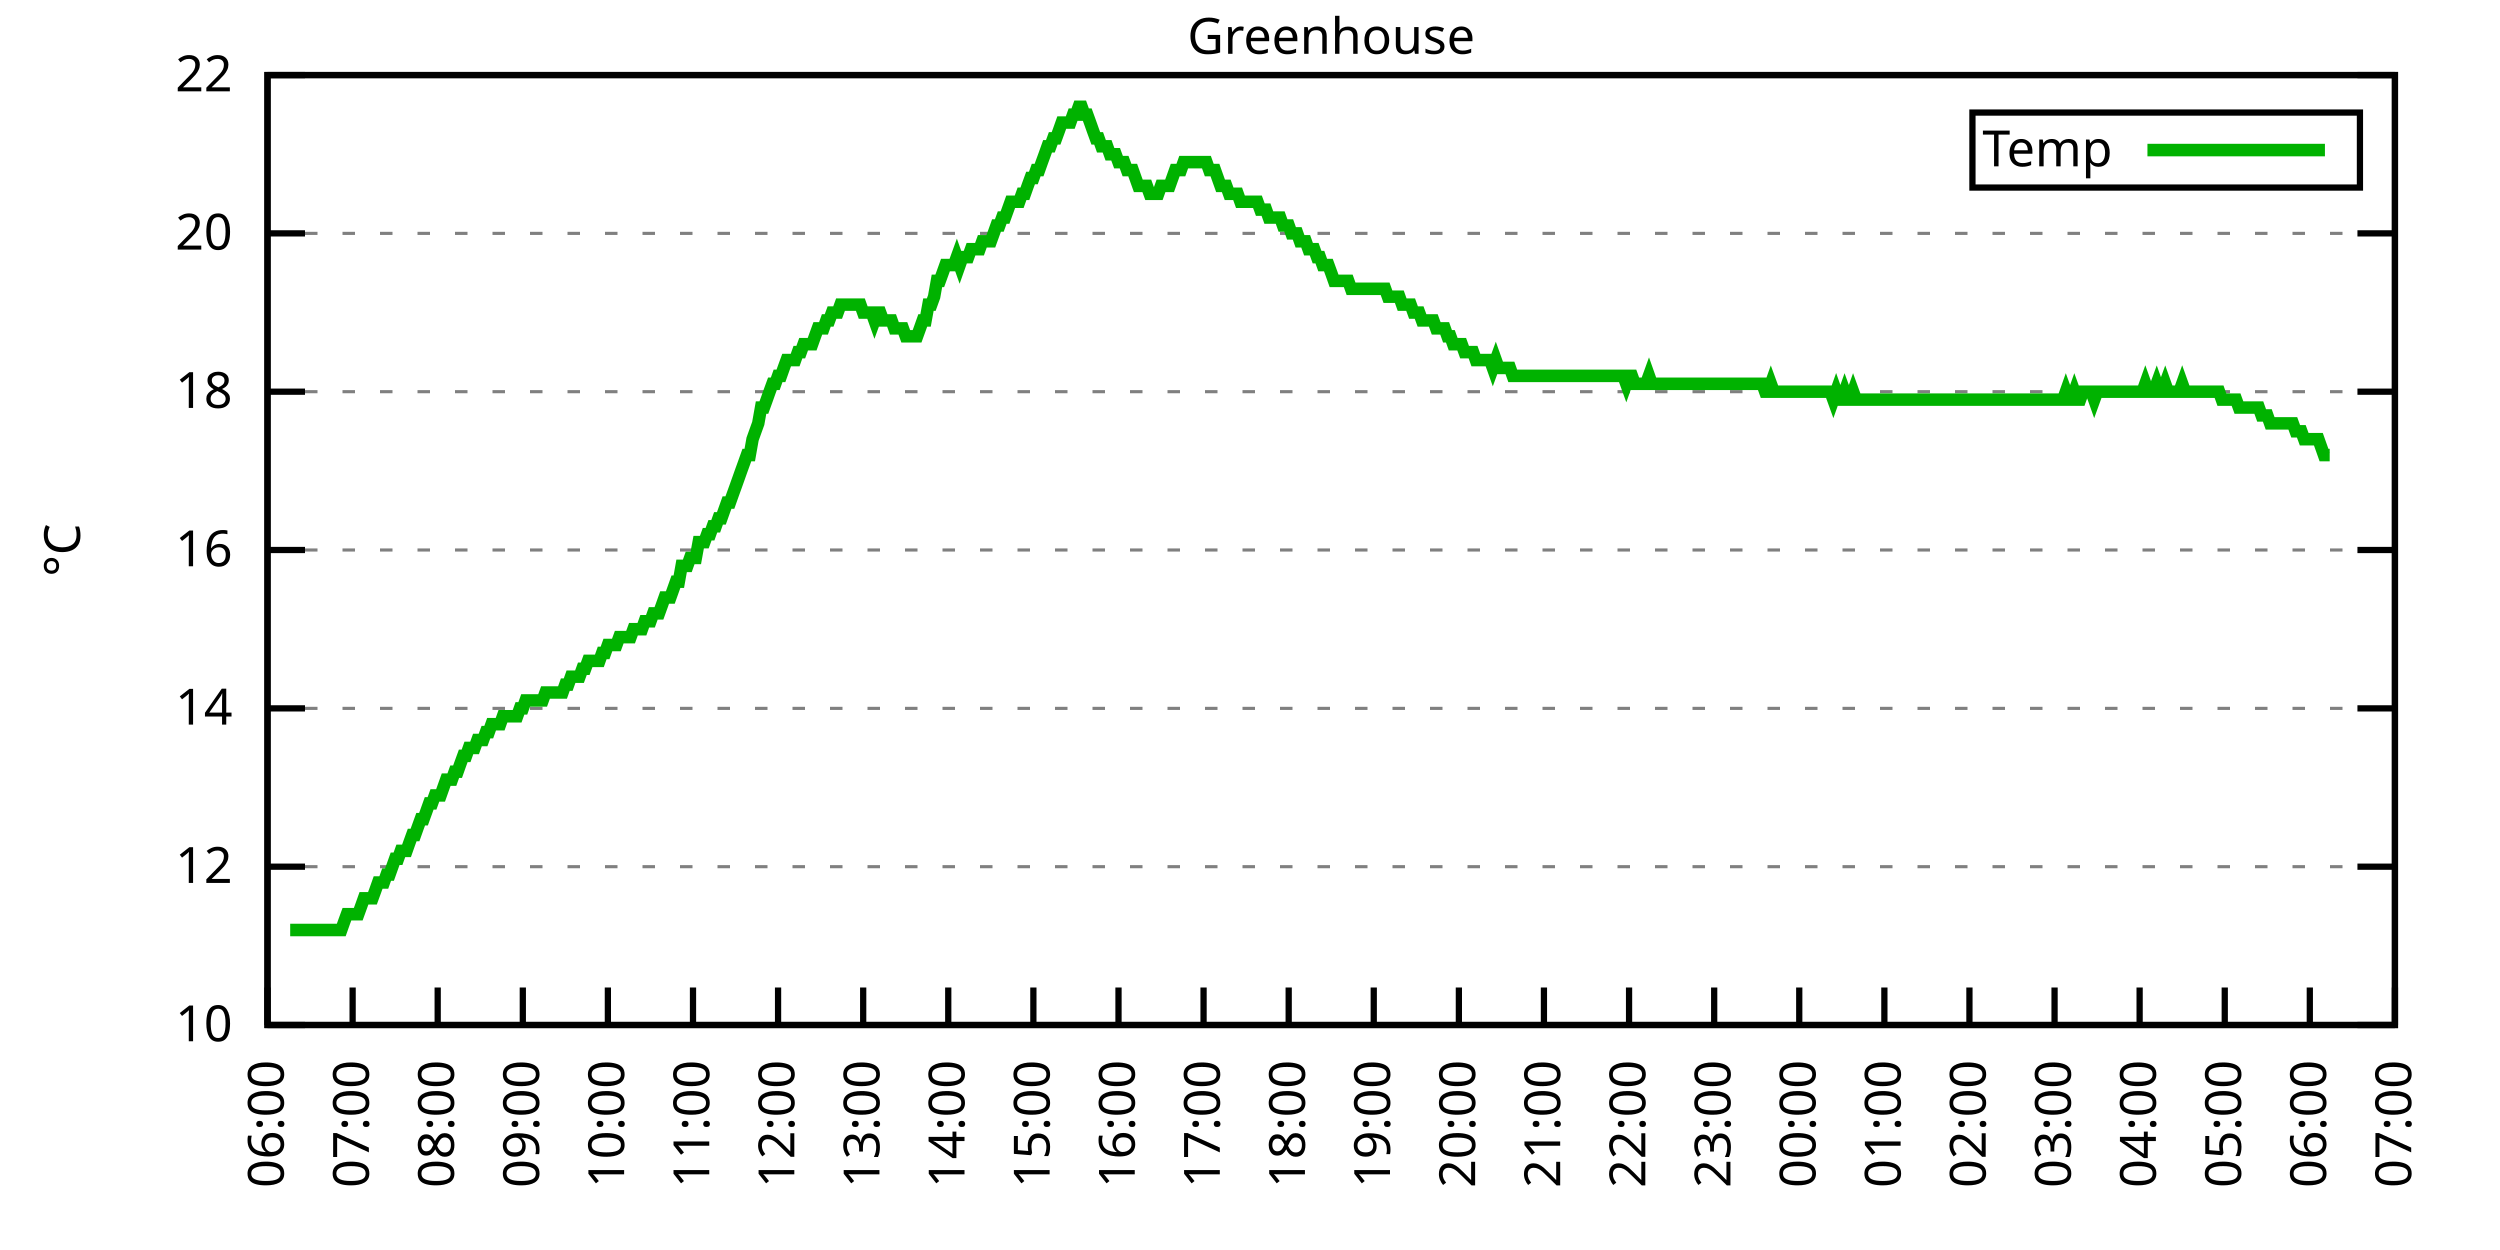
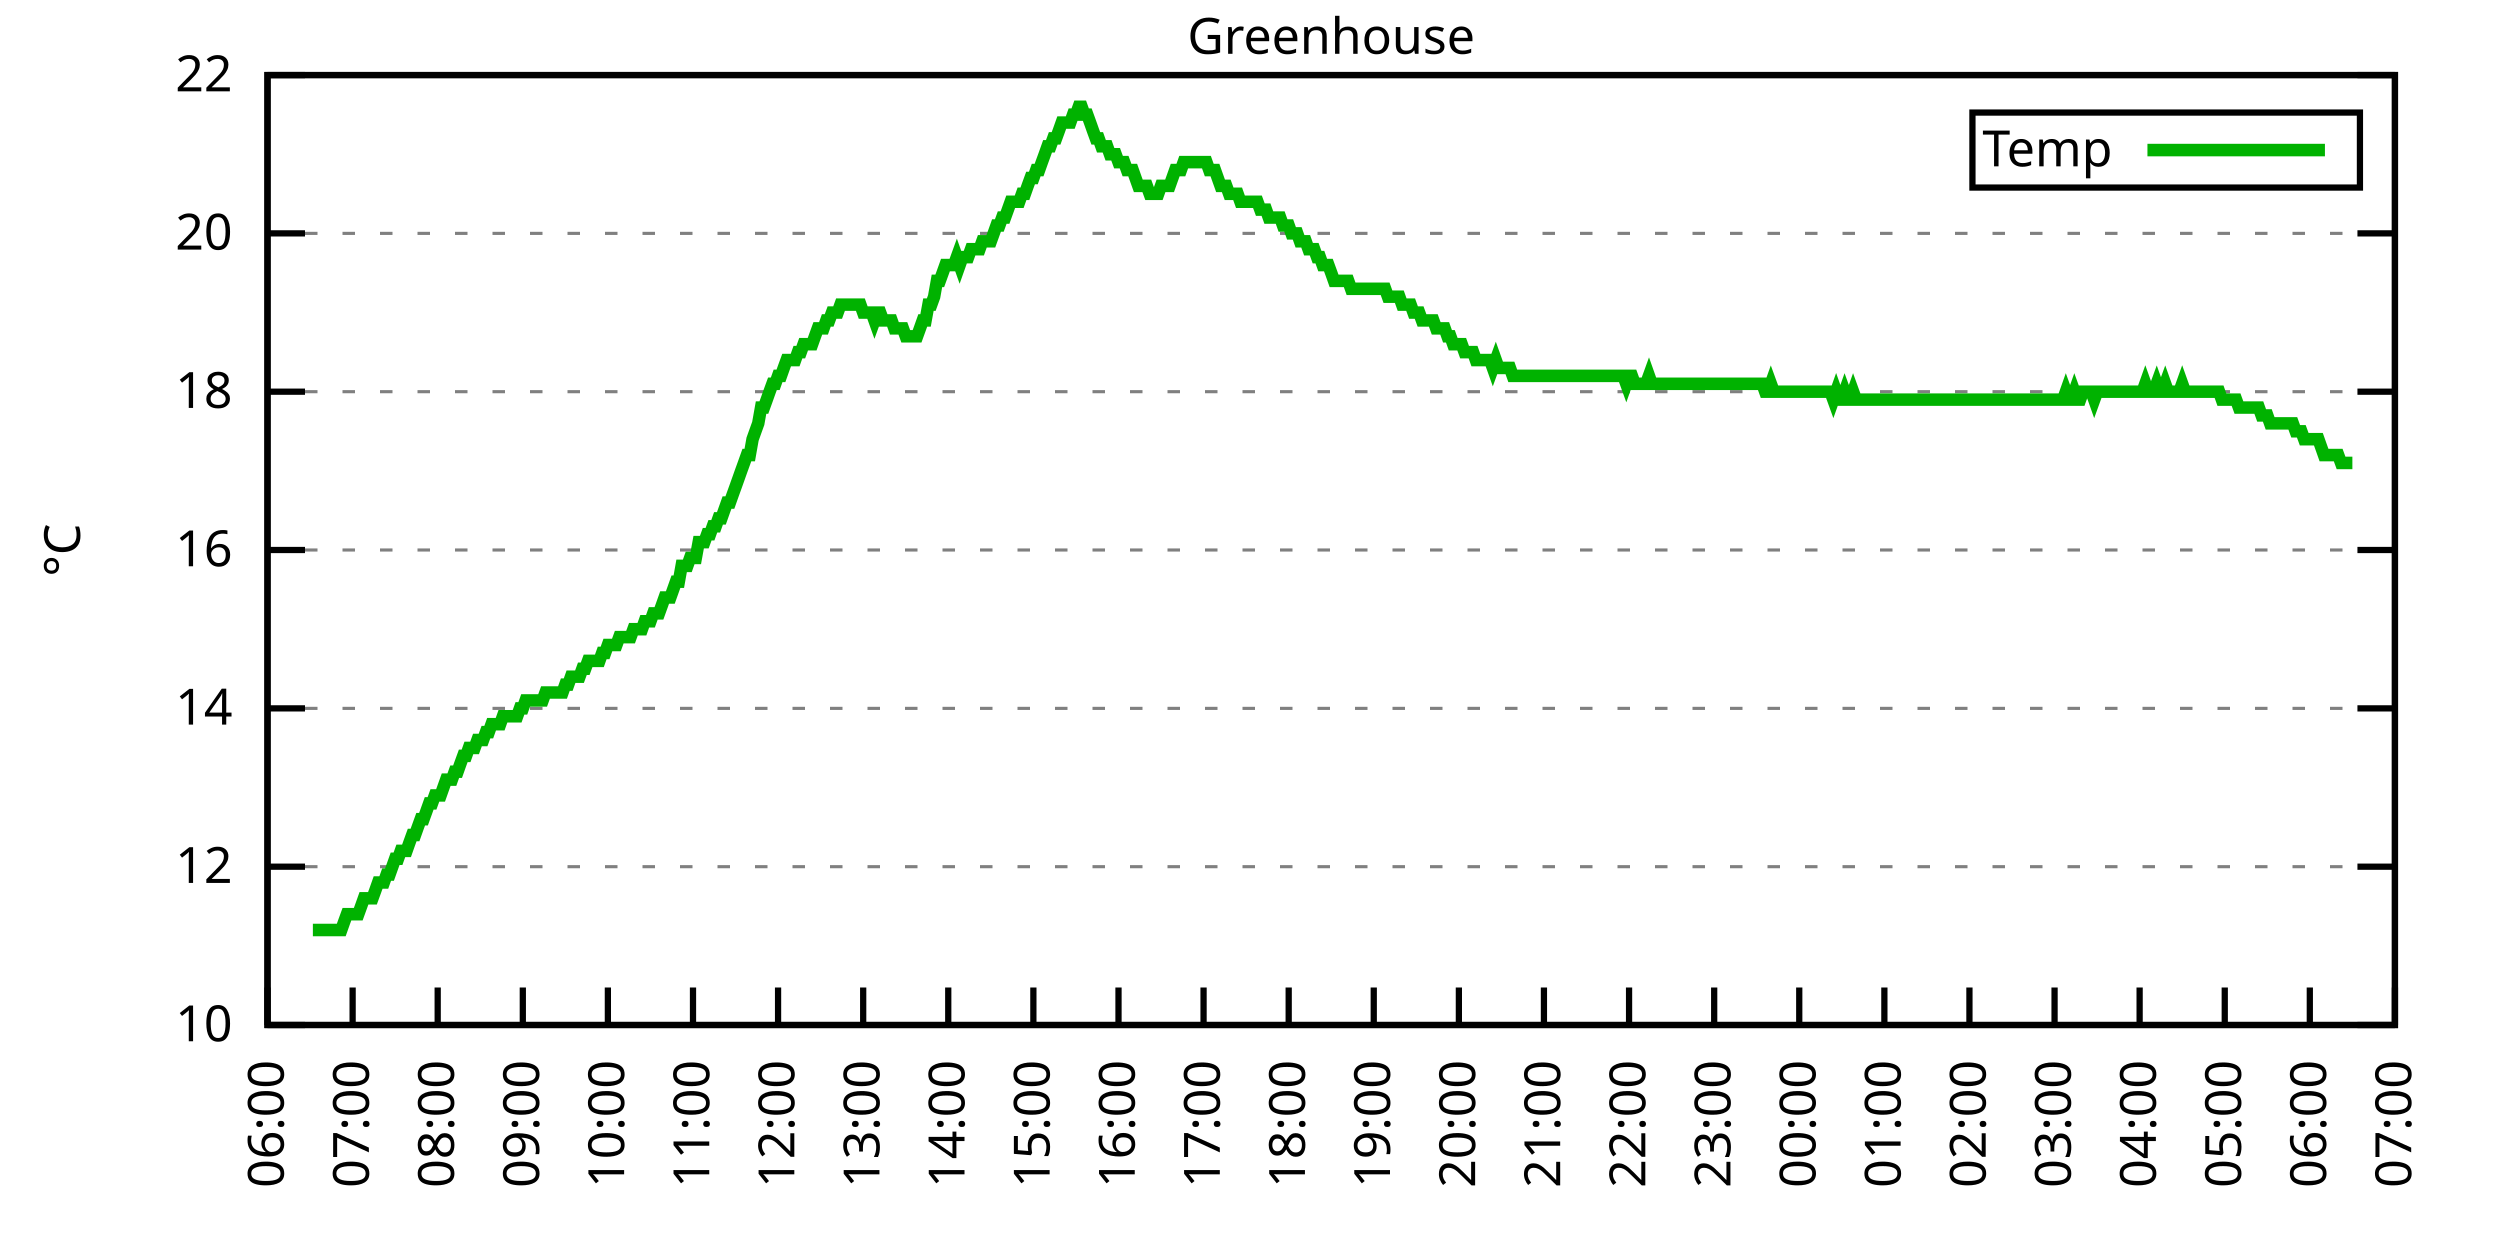
<svg xmlns="http://www.w3.org/2000/svg" xmlns:xlink="http://www.w3.org/1999/xlink" width="400" height="200" viewBox="0 0 400 200">
  <g id="gnuplot_canvas">
    <rect x="0" y="0" width="400" height="200" fill="none" />
    <defs>
      <circle id="gpDot" r="0.5" stroke-width="0.5" stroke="currentColor" />
      <path id="gpPt0" stroke-width="0.333" stroke="currentColor" d="M-1,0 h2 M0,-1 v2" />
      <path id="gpPt1" stroke-width="0.333" stroke="currentColor" d="M-1,-1 L1,1 M1,-1 L-1,1" />
      <path id="gpPt2" stroke-width="0.333" stroke="currentColor" d="M-1,0 L1,0 M0,-1 L0,1 M-1,-1 L1,1 M-1,1 L1,-1" />
      <rect id="gpPt3" stroke-width="0.333" stroke="currentColor" x="-1" y="-1" width="2" height="2" />
      <rect id="gpPt4" stroke-width="0.333" stroke="currentColor" fill="currentColor" x="-1" y="-1" width="2" height="2" />
      <circle id="gpPt5" stroke-width="0.333" stroke="currentColor" cx="0" cy="0" r="1" />
      <use xlink:href="#gpPt5" id="gpPt6" fill="currentColor" stroke="none" />
      <path id="gpPt7" stroke-width="0.333" stroke="currentColor" d="M0,-1.33 L-1.33,0.67 L1.33,0.67 z" />
      <use xlink:href="#gpPt7" id="gpPt8" fill="currentColor" stroke="none" />
      <use xlink:href="#gpPt7" id="gpPt9" stroke="currentColor" transform="rotate(180)" />
      <use xlink:href="#gpPt9" id="gpPt10" fill="currentColor" stroke="none" />
      <use xlink:href="#gpPt3" id="gpPt11" stroke="currentColor" transform="rotate(45)" />
      <use xlink:href="#gpPt11" id="gpPt12" fill="currentColor" stroke="none" />
      <path id="gpPt13" stroke-width="0.333" stroke="currentColor" d="M0,1.330 L1.265,0.411 L0.782,-1.067 L-0.782,-1.076 L-1.265,0.411 z" />
      <use xlink:href="#gpPt13" id="gpPt14" fill="currentColor" stroke="none" />
      <filter id="textbox" filterUnits="objectBoundingBox" x="0" y="0" height="1" width="1">
        <feFlood flood-color="white" flood-opacity="1" result="bgnd" />
        <feComposite in="SourceGraphic" in2="bgnd" operator="atop" />
      </filter>
      <filter id="greybox" filterUnits="objectBoundingBox" x="0" y="0" height="1" width="1">
        <feFlood flood-color="lightgrey" flood-opacity="1" result="grey" />
        <feComposite in="SourceGraphic" in2="grey" operator="atop" />
      </filter>
    </defs>
    <g fill="none" color="white" stroke="currentColor" stroke-width="1.00" stroke-linecap="butt" stroke-linejoin="miter">
</g>
    <g fill="none" color="black" stroke="currentColor" stroke-width="1.00" stroke-linecap="butt" stroke-linejoin="miter">
      <g stroke="none" shape-rendering="crispEdges">
        <polygon fill="rgb(255, 255, 255)" points="42.80,164.00 383.18,164.00 383.18,12.02 42.80,12.02 " />
      </g>
    </g>
    <g fill="none" color="black" stroke="currentColor" stroke-width="1.00" stroke-linecap="butt" stroke-linejoin="miter">
</g>
    <g fill="none" color="black" stroke="black" stroke-width="0.50" stroke-linecap="butt" stroke-linejoin="miter">
</g>
    <g fill="none" color="gray" stroke="currentColor" stroke-width="0.50" stroke-linecap="butt" stroke-linejoin="miter">
      <path stroke="gray" stroke-dasharray="2,4" class="gridline" d="M42.80,164.00 L383.19,164.00  " />
    </g>
    <g fill="none" color="gray" stroke="gray" stroke-width="1.00" stroke-linecap="butt" stroke-linejoin="miter">
</g>
    <g fill="none" color="black" stroke="currentColor" stroke-width="1.00" stroke-linecap="butt" stroke-linejoin="miter">
      <path stroke="black" d="M42.80,164.00 L48.80,164.00 M383.19,164.00 L377.19,164.00  " />
      <g transform="translate(37.20,166.60)" stroke="none" fill="black" font-family="Sans" font-size="8.00" text-anchor="end">
        <text>
          <tspan font-family="Sans"> 10</tspan>
        </text>
      </g>
    </g>
    <g fill="none" color="black" stroke="currentColor" stroke-width="1.00" stroke-linecap="butt" stroke-linejoin="miter">
</g>
    <g fill="none" color="black" stroke="black" stroke-width="0.50" stroke-linecap="butt" stroke-linejoin="miter">
</g>
    <g fill="none" color="gray" stroke="currentColor" stroke-width="0.50" stroke-linecap="butt" stroke-linejoin="miter">
      <path stroke="gray" stroke-dasharray="2,4" class="gridline" d="M42.80,138.67 L383.19,138.67  " />
    </g>
    <g fill="none" color="gray" stroke="gray" stroke-width="1.00" stroke-linecap="butt" stroke-linejoin="miter">
</g>
    <g fill="none" color="black" stroke="currentColor" stroke-width="1.00" stroke-linecap="butt" stroke-linejoin="miter">
      <path stroke="black" d="M42.80,138.67 L48.80,138.67 M383.19,138.67 L377.19,138.67  " />
      <g transform="translate(37.20,141.27)" stroke="none" fill="black" font-family="Sans" font-size="8.00" text-anchor="end">
        <text>
          <tspan font-family="Sans"> 12</tspan>
        </text>
      </g>
    </g>
    <g fill="none" color="black" stroke="currentColor" stroke-width="1.00" stroke-linecap="butt" stroke-linejoin="miter">
</g>
    <g fill="none" color="black" stroke="black" stroke-width="0.50" stroke-linecap="butt" stroke-linejoin="miter">
</g>
    <g fill="none" color="gray" stroke="currentColor" stroke-width="0.50" stroke-linecap="butt" stroke-linejoin="miter">
      <path stroke="gray" stroke-dasharray="2,4" class="gridline" d="M42.80,113.34 L383.19,113.34  " />
    </g>
    <g fill="none" color="gray" stroke="gray" stroke-width="1.00" stroke-linecap="butt" stroke-linejoin="miter">
</g>
    <g fill="none" color="black" stroke="currentColor" stroke-width="1.00" stroke-linecap="butt" stroke-linejoin="miter">
      <path stroke="black" d="M42.80,113.34 L48.80,113.34 M383.19,113.34 L377.19,113.34  " />
      <g transform="translate(37.20,115.94)" stroke="none" fill="black" font-family="Sans" font-size="8.00" text-anchor="end">
        <text>
          <tspan font-family="Sans"> 14</tspan>
        </text>
      </g>
    </g>
    <g fill="none" color="black" stroke="currentColor" stroke-width="1.00" stroke-linecap="butt" stroke-linejoin="miter">
</g>
    <g fill="none" color="black" stroke="black" stroke-width="0.50" stroke-linecap="butt" stroke-linejoin="miter">
</g>
    <g fill="none" color="gray" stroke="currentColor" stroke-width="0.50" stroke-linecap="butt" stroke-linejoin="miter">
      <path stroke="gray" stroke-dasharray="2,4" class="gridline" d="M42.80,88.00 L383.19,88.00  " />
    </g>
    <g fill="none" color="gray" stroke="gray" stroke-width="1.00" stroke-linecap="butt" stroke-linejoin="miter">
</g>
    <g fill="none" color="black" stroke="currentColor" stroke-width="1.00" stroke-linecap="butt" stroke-linejoin="miter">
      <path stroke="black" d="M42.80,88.00 L48.80,88.00 M383.19,88.00 L377.19,88.00  " />
      <g transform="translate(37.20,90.60)" stroke="none" fill="black" font-family="Sans" font-size="8.00" text-anchor="end">
        <text>
          <tspan font-family="Sans"> 16</tspan>
        </text>
      </g>
    </g>
    <g fill="none" color="black" stroke="currentColor" stroke-width="1.00" stroke-linecap="butt" stroke-linejoin="miter">
</g>
    <g fill="none" color="black" stroke="black" stroke-width="0.50" stroke-linecap="butt" stroke-linejoin="miter">
</g>
    <g fill="none" color="gray" stroke="currentColor" stroke-width="0.50" stroke-linecap="butt" stroke-linejoin="miter">
      <path stroke="gray" stroke-dasharray="2,4" class="gridline" d="M42.80,62.67 L383.19,62.67  " />
    </g>
    <g fill="none" color="gray" stroke="gray" stroke-width="1.00" stroke-linecap="butt" stroke-linejoin="miter">
</g>
    <g fill="none" color="black" stroke="currentColor" stroke-width="1.00" stroke-linecap="butt" stroke-linejoin="miter">
      <path stroke="black" d="M42.80,62.67 L48.80,62.67 M383.19,62.67 L377.19,62.67  " />
      <g transform="translate(37.20,65.27)" stroke="none" fill="black" font-family="Sans" font-size="8.00" text-anchor="end">
        <text>
          <tspan font-family="Sans"> 18</tspan>
        </text>
      </g>
    </g>
    <g fill="none" color="black" stroke="currentColor" stroke-width="1.00" stroke-linecap="butt" stroke-linejoin="miter">
</g>
    <g fill="none" color="black" stroke="black" stroke-width="0.50" stroke-linecap="butt" stroke-linejoin="miter">
</g>
    <g fill="none" color="gray" stroke="currentColor" stroke-width="0.50" stroke-linecap="butt" stroke-linejoin="miter">
      <path stroke="gray" stroke-dasharray="2,4" class="gridline" d="M42.80,37.34 L383.19,37.34  " />
    </g>
    <g fill="none" color="gray" stroke="gray" stroke-width="1.00" stroke-linecap="butt" stroke-linejoin="miter">
</g>
    <g fill="none" color="black" stroke="currentColor" stroke-width="1.00" stroke-linecap="butt" stroke-linejoin="miter">
      <path stroke="black" d="M42.80,37.34 L48.80,37.34 M383.19,37.34 L377.19,37.34  " />
      <g transform="translate(37.20,39.94)" stroke="none" fill="black" font-family="Sans" font-size="8.00" text-anchor="end">
        <text>
          <tspan font-family="Sans"> 20</tspan>
        </text>
      </g>
    </g>
    <g fill="none" color="black" stroke="currentColor" stroke-width="1.00" stroke-linecap="butt" stroke-linejoin="miter">
</g>
    <g fill="none" color="black" stroke="black" stroke-width="0.50" stroke-linecap="butt" stroke-linejoin="miter">
</g>
    <g fill="none" color="gray" stroke="currentColor" stroke-width="0.50" stroke-linecap="butt" stroke-linejoin="miter">
      <path stroke="gray" stroke-dasharray="2,4" class="gridline" d="M42.80,12.01 L383.19,12.01  " />
    </g>
    <g fill="none" color="gray" stroke="gray" stroke-width="1.00" stroke-linecap="butt" stroke-linejoin="miter">
</g>
    <g fill="none" color="black" stroke="currentColor" stroke-width="1.00" stroke-linecap="butt" stroke-linejoin="miter">
      <path stroke="black" d="M42.80,12.01 L48.80,12.01 M383.19,12.01 L377.19,12.01  " />
      <g transform="translate(37.20,14.61)" stroke="none" fill="black" font-family="Sans" font-size="8.00" text-anchor="end">
        <text>
          <tspan font-family="Sans"> 22</tspan>
        </text>
      </g>
    </g>
    <g fill="none" color="black" stroke="currentColor" stroke-width="1.00" stroke-linecap="butt" stroke-linejoin="miter">
      <path stroke="black" d="M42.80,164.00 L42.80,158.00  " />
      <g transform="translate(45.40,169.60) rotate(270.00)" stroke="none" fill="black" font-family="Sans" font-size="8.00" text-anchor="end">
        <text>
          <tspan font-family="Sans">06:00</tspan>
        </text>
      </g>
    </g>
    <g fill="none" color="black" stroke="currentColor" stroke-width="1.00" stroke-linecap="butt" stroke-linejoin="miter">
      <path stroke="black" d="M56.42,164.00 L56.42,158.00  " />
      <g transform="translate(59.02,169.60) rotate(270.00)" stroke="none" fill="black" font-family="Sans" font-size="8.00" text-anchor="end">
        <text>
          <tspan font-family="Sans">07:00</tspan>
        </text>
      </g>
    </g>
    <g fill="none" color="black" stroke="currentColor" stroke-width="1.00" stroke-linecap="butt" stroke-linejoin="miter">
      <path stroke="black" d="M70.03,164.00 L70.03,158.00  " />
      <g transform="translate(72.63,169.60) rotate(270.00)" stroke="none" fill="black" font-family="Sans" font-size="8.00" text-anchor="end">
        <text>
          <tspan font-family="Sans">08:00</tspan>
        </text>
      </g>
    </g>
    <g fill="none" color="black" stroke="currentColor" stroke-width="1.00" stroke-linecap="butt" stroke-linejoin="miter">
      <path stroke="black" d="M83.65,164.00 L83.65,158.00  " />
      <g transform="translate(86.25,169.60) rotate(270.00)" stroke="none" fill="black" font-family="Sans" font-size="8.00" text-anchor="end">
        <text>
          <tspan font-family="Sans">09:00</tspan>
        </text>
      </g>
    </g>
    <g fill="none" color="black" stroke="currentColor" stroke-width="1.00" stroke-linecap="butt" stroke-linejoin="miter">
      <path stroke="black" d="M97.26,164.00 L97.26,158.00  " />
      <g transform="translate(99.86,169.60) rotate(270.00)" stroke="none" fill="black" font-family="Sans" font-size="8.00" text-anchor="end">
        <text>
          <tspan font-family="Sans">10:00</tspan>
        </text>
      </g>
    </g>
    <g fill="none" color="black" stroke="currentColor" stroke-width="1.00" stroke-linecap="butt" stroke-linejoin="miter">
      <path stroke="black" d="M110.88,164.00 L110.88,158.00  " />
      <g transform="translate(113.48,169.60) rotate(270.00)" stroke="none" fill="black" font-family="Sans" font-size="8.00" text-anchor="end">
        <text>
          <tspan font-family="Sans">11:00</tspan>
        </text>
      </g>
    </g>
    <g fill="none" color="black" stroke="currentColor" stroke-width="1.00" stroke-linecap="butt" stroke-linejoin="miter">
      <path stroke="black" d="M124.49,164.00 L124.49,158.00  " />
      <g transform="translate(127.09,169.60) rotate(270.00)" stroke="none" fill="black" font-family="Sans" font-size="8.00" text-anchor="end">
        <text>
          <tspan font-family="Sans">12:00</tspan>
        </text>
      </g>
    </g>
    <g fill="none" color="black" stroke="currentColor" stroke-width="1.00" stroke-linecap="butt" stroke-linejoin="miter">
      <path stroke="black" d="M138.11,164.00 L138.11,158.00  " />
      <g transform="translate(140.71,169.60) rotate(270.00)" stroke="none" fill="black" font-family="Sans" font-size="8.00" text-anchor="end">
        <text>
          <tspan font-family="Sans">13:00</tspan>
        </text>
      </g>
    </g>
    <g fill="none" color="black" stroke="currentColor" stroke-width="1.00" stroke-linecap="butt" stroke-linejoin="miter">
      <path stroke="black" d="M151.72,164.00 L151.72,158.00  " />
      <g transform="translate(154.32,169.60) rotate(270.00)" stroke="none" fill="black" font-family="Sans" font-size="8.00" text-anchor="end">
        <text>
          <tspan font-family="Sans">14:00</tspan>
        </text>
      </g>
    </g>
    <g fill="none" color="black" stroke="currentColor" stroke-width="1.00" stroke-linecap="butt" stroke-linejoin="miter">
      <path stroke="black" d="M165.34,164.00 L165.34,158.00  " />
      <g transform="translate(167.94,169.60) rotate(270.00)" stroke="none" fill="black" font-family="Sans" font-size="8.00" text-anchor="end">
        <text>
          <tspan font-family="Sans">15:00</tspan>
        </text>
      </g>
    </g>
    <g fill="none" color="black" stroke="currentColor" stroke-width="1.00" stroke-linecap="butt" stroke-linejoin="miter">
      <path stroke="black" d="M178.96,164.00 L178.96,158.00  " />
      <g transform="translate(181.56,169.60) rotate(270.00)" stroke="none" fill="black" font-family="Sans" font-size="8.00" text-anchor="end">
        <text>
          <tspan font-family="Sans">16:00</tspan>
        </text>
      </g>
    </g>
    <g fill="none" color="black" stroke="currentColor" stroke-width="1.00" stroke-linecap="butt" stroke-linejoin="miter">
      <path stroke="black" d="M192.57,164.00 L192.57,158.00  " />
      <g transform="translate(195.17,169.60) rotate(270.00)" stroke="none" fill="black" font-family="Sans" font-size="8.00" text-anchor="end">
        <text>
          <tspan font-family="Sans">17:00</tspan>
        </text>
      </g>
    </g>
    <g fill="none" color="black" stroke="currentColor" stroke-width="1.00" stroke-linecap="butt" stroke-linejoin="miter">
      <path stroke="black" d="M206.19,164.00 L206.19,158.00  " />
      <g transform="translate(208.79,169.60) rotate(270.00)" stroke="none" fill="black" font-family="Sans" font-size="8.00" text-anchor="end">
        <text>
          <tspan font-family="Sans">18:00</tspan>
        </text>
      </g>
    </g>
    <g fill="none" color="black" stroke="currentColor" stroke-width="1.00" stroke-linecap="butt" stroke-linejoin="miter">
      <path stroke="black" d="M219.80,164.00 L219.80,158.00  " />
      <g transform="translate(222.40,169.60) rotate(270.00)" stroke="none" fill="black" font-family="Sans" font-size="8.00" text-anchor="end">
        <text>
          <tspan font-family="Sans">19:00</tspan>
        </text>
      </g>
    </g>
    <g fill="none" color="black" stroke="currentColor" stroke-width="1.00" stroke-linecap="butt" stroke-linejoin="miter">
      <path stroke="black" d="M233.42,164.00 L233.42,158.00  " />
      <g transform="translate(236.02,169.60) rotate(270.00)" stroke="none" fill="black" font-family="Sans" font-size="8.00" text-anchor="end">
        <text>
          <tspan font-family="Sans">20:00</tspan>
        </text>
      </g>
    </g>
    <g fill="none" color="black" stroke="currentColor" stroke-width="1.00" stroke-linecap="butt" stroke-linejoin="miter">
      <path stroke="black" d="M247.03,164.00 L247.03,158.00  " />
      <g transform="translate(249.63,169.60) rotate(270.00)" stroke="none" fill="black" font-family="Sans" font-size="8.00" text-anchor="end">
        <text>
          <tspan font-family="Sans">21:00</tspan>
        </text>
      </g>
    </g>
    <g fill="none" color="black" stroke="currentColor" stroke-width="1.00" stroke-linecap="butt" stroke-linejoin="miter">
      <path stroke="black" d="M260.65,164.00 L260.65,158.00  " />
      <g transform="translate(263.25,169.60) rotate(270.00)" stroke="none" fill="black" font-family="Sans" font-size="8.00" text-anchor="end">
        <text>
          <tspan font-family="Sans">22:00</tspan>
        </text>
      </g>
    </g>
    <g fill="none" color="black" stroke="currentColor" stroke-width="1.00" stroke-linecap="butt" stroke-linejoin="miter">
      <path stroke="black" d="M274.27,164.00 L274.27,158.00  " />
      <g transform="translate(276.87,169.60) rotate(270.00)" stroke="none" fill="black" font-family="Sans" font-size="8.00" text-anchor="end">
        <text>
          <tspan font-family="Sans">23:00</tspan>
        </text>
      </g>
    </g>
    <g fill="none" color="black" stroke="currentColor" stroke-width="1.00" stroke-linecap="butt" stroke-linejoin="miter">
      <path stroke="black" d="M287.88,164.00 L287.88,158.00  " />
      <g transform="translate(290.48,169.60) rotate(270.00)" stroke="none" fill="black" font-family="Sans" font-size="8.00" text-anchor="end">
        <text>
          <tspan font-family="Sans">00:00</tspan>
        </text>
      </g>
    </g>
    <g fill="none" color="black" stroke="currentColor" stroke-width="1.00" stroke-linecap="butt" stroke-linejoin="miter">
      <path stroke="black" d="M301.50,164.00 L301.50,158.00  " />
      <g transform="translate(304.10,169.60) rotate(270.00)" stroke="none" fill="black" font-family="Sans" font-size="8.00" text-anchor="end">
        <text>
          <tspan font-family="Sans">01:00</tspan>
        </text>
      </g>
    </g>
    <g fill="none" color="black" stroke="currentColor" stroke-width="1.00" stroke-linecap="butt" stroke-linejoin="miter">
      <path stroke="black" d="M315.11,164.00 L315.11,158.00  " />
      <g transform="translate(317.71,169.60) rotate(270.00)" stroke="none" fill="black" font-family="Sans" font-size="8.00" text-anchor="end">
        <text>
          <tspan font-family="Sans">02:00</tspan>
        </text>
      </g>
    </g>
    <g fill="none" color="black" stroke="currentColor" stroke-width="1.00" stroke-linecap="butt" stroke-linejoin="miter">
      <path stroke="black" d="M328.73,164.00 L328.73,158.00  " />
      <g transform="translate(331.33,169.60) rotate(270.00)" stroke="none" fill="black" font-family="Sans" font-size="8.00" text-anchor="end">
        <text>
          <tspan font-family="Sans">03:00</tspan>
        </text>
      </g>
    </g>
    <g fill="none" color="black" stroke="currentColor" stroke-width="1.00" stroke-linecap="butt" stroke-linejoin="miter">
      <path stroke="black" d="M342.34,164.00 L342.34,158.00  " />
      <g transform="translate(344.94,169.60) rotate(270.00)" stroke="none" fill="black" font-family="Sans" font-size="8.00" text-anchor="end">
        <text>
          <tspan font-family="Sans">04:00</tspan>
        </text>
      </g>
    </g>
    <g fill="none" color="black" stroke="currentColor" stroke-width="1.00" stroke-linecap="butt" stroke-linejoin="miter">
      <path stroke="black" d="M355.96,164.00 L355.96,158.00  " />
      <g transform="translate(358.56,169.60) rotate(270.00)" stroke="none" fill="black" font-family="Sans" font-size="8.00" text-anchor="end">
        <text>
          <tspan font-family="Sans">05:00</tspan>
        </text>
      </g>
    </g>
    <g fill="none" color="black" stroke="currentColor" stroke-width="1.00" stroke-linecap="butt" stroke-linejoin="miter">
      <path stroke="black" d="M369.57,164.00 L369.57,158.00  " />
      <g transform="translate(372.17,169.60) rotate(270.00)" stroke="none" fill="black" font-family="Sans" font-size="8.00" text-anchor="end">
        <text>
          <tspan font-family="Sans">06:00</tspan>
        </text>
      </g>
    </g>
    <g fill="none" color="black" stroke="currentColor" stroke-width="1.00" stroke-linecap="butt" stroke-linejoin="miter">
      <path stroke="black" d="M383.19,164.00 L383.19,158.00  " />
      <g transform="translate(385.79,169.60) rotate(270.00)" stroke="none" fill="black" font-family="Sans" font-size="8.00" text-anchor="end">
        <text>
          <tspan font-family="Sans">07:00</tspan>
        </text>
      </g>
    </g>
    <g fill="none" color="black" stroke="currentColor" stroke-width="1.00" stroke-linecap="butt" stroke-linejoin="miter">
</g>
    <g fill="none" color="black" stroke="currentColor" stroke-width="1.00" stroke-linecap="butt" stroke-linejoin="miter">
      <path stroke="black" d="M42.80,12.01 L42.80,164.00 L383.19,164.00 L383.19,12.01 L42.80,12.01 Z  " />
    </g>
    <g fill="none" color="black" stroke="currentColor" stroke-width="1.00" stroke-linecap="butt" stroke-linejoin="miter">
</g>
    <g fill="none" color="black" stroke="currentColor" stroke-width="1.00" stroke-linecap="butt" stroke-linejoin="miter">
      <path stroke="black" d="M315.59,30.01 L315.59,18.01 L377.59,18.01 L377.59,30.01 L315.59,30.01 Z  " />
    </g>
    <g id="Greenhouse_plot_1">
      <g fill="none" color="white" stroke="black" stroke-width="2.00" stroke-linecap="butt" stroke-linejoin="miter">
</g>
      <g fill="none" color="black" stroke="currentColor" stroke-width="2.00" stroke-linecap="butt" stroke-linejoin="miter">
        <g transform="translate(337.99,26.61)" stroke="none" fill="black" font-family="Sans" font-size="8.00" text-anchor="end">
          <text>
            <tspan font-family="Sans">Temp</tspan>
          </text>
        </g>
      </g>
      <g fill="none" color="black" stroke="currentColor" stroke-width="2.00" stroke-linecap="butt" stroke-linejoin="miter">
-         <path stroke="rgb(  0, 178,   0)" d="M343.59,24.01 L371.99,24.01 M46.43,148.80 L46.88,148.80 L47.34,148.80 L47.79,148.80 L48.25,148.80 L48.70,148.80   L49.15,148.80 L49.61,148.80 L50.06,148.80 L50.52,148.80 L50.97,148.80 L51.42,148.80 L51.88,148.80 L52.33,148.80   L52.78,148.80 L53.24,148.80 L53.69,148.80 L54.15,148.80 L54.60,148.80 L55.05,147.53 L55.51,146.27 L55.96,146.27   L56.42,146.27 L56.87,146.27 L57.32,146.27 L57.78,145.00 L58.23,143.73 L58.68,143.73 L59.14,143.73 L59.59,143.73   L60.05,142.47 L60.50,141.20 L60.95,141.20 L61.41,141.20 L61.86,139.93 L62.32,139.93 L62.77,138.67 L63.22,137.40   L63.68,137.40 L64.13,136.14 L64.58,136.14 L65.04,136.14 L65.49,134.87 L65.95,133.60 L66.40,133.60 L66.85,132.34   L67.31,131.07 L67.76,131.07 L68.22,129.80 L68.67,128.54 L69.12,128.54 L69.58,127.27 L70.03,127.27 L70.49,127.27   L70.94,126.00 L71.39,124.74 L71.85,124.74 L72.30,124.74 L72.75,123.47 L73.21,123.47 L73.66,122.20 L74.12,120.94   L74.57,120.94 L75.02,119.67 L75.48,119.67 L75.93,119.67 L76.39,118.40 L76.84,118.40 L77.29,118.40 L77.75,117.14   L78.20,117.14 L78.65,115.87 L79.11,115.87 L79.56,115.87 L80.02,115.87 L80.47,114.60 L80.92,114.60 L81.38,114.60   L81.83,114.60 L82.29,114.60 L82.74,114.60 L83.19,113.34 L83.65,113.34 L84.10,112.07 L84.55,112.07 L85.01,112.07   L85.46,112.07 L85.92,112.07 L86.37,112.07 L86.82,112.07 L87.28,110.80 L87.73,110.80 L88.19,110.80 L88.64,110.80   L89.09,110.80 L89.55,110.80 L90.00,110.80 L90.45,109.54 L90.91,109.54 L91.36,108.27 L91.82,108.27 L92.27,108.27   L92.72,108.27 L93.18,107.00 L93.63,107.00 L94.09,105.74 L94.54,105.74 L94.99,105.74 L95.45,105.74 L95.90,105.74   L96.35,104.47 L96.81,104.47 L97.26,103.20 L97.72,103.20 L98.17,103.20 L98.62,103.20 L99.08,101.94 L99.53,101.94   L99.99,101.94 L100.44,101.94 L100.89,101.94 L101.35,100.67 L101.80,100.67 L102.25,100.67 L102.71,100.67 L103.16,99.40   L103.62,99.40 L104.07,99.40 L104.52,98.14 L104.98,98.14 L105.43,98.14 L105.89,96.87 L106.34,95.60 L106.79,95.60   L107.25,95.60 L107.70,94.34 L108.15,93.07 L108.61,93.07 L109.06,90.54 L109.52,90.54 L109.97,90.54 L110.42,89.27   L110.88,89.27 L111.33,89.27 L111.79,86.74 L112.24,86.74 L112.69,86.74 L113.15,85.47 L113.60,85.47 L114.05,84.21   L114.51,84.21 L114.96,82.94 L115.42,82.94 L115.87,81.67 L116.32,80.41 L116.78,80.41 L117.23,79.14 L117.69,77.87   L118.14,76.61 L118.59,75.34 L119.05,74.07 L119.50,72.81 L119.96,72.81 L120.41,70.27 L120.86,69.01 L121.32,67.74   L121.77,65.21 L122.22,65.21 L122.68,63.94 L123.13,62.67 L123.59,61.41 L124.04,61.41 L124.49,60.14 L124.95,60.14   L125.40,58.87 L125.86,57.61 L126.31,57.61 L126.76,57.61 L127.22,57.61 L127.67,56.34 L128.12,56.34 L128.58,55.07   L129.03,55.07 L129.49,55.07 L129.94,55.07 L130.39,53.81 L130.85,52.54 L131.30,52.54 L131.76,52.54 L132.21,51.27   L132.66,51.27 L133.12,50.01 L133.57,50.01 L134.02,50.01 L134.48,48.74 L134.93,48.74 L135.39,48.74 L135.84,48.74   L136.29,48.74 L136.75,48.74 L137.20,48.74 L137.66,48.74 L138.11,50.01 L138.56,50.01 L139.02,50.01 L139.47,50.01   L139.92,51.27 L140.38,50.01 L140.83,50.01 L141.29,51.27 L141.74,51.27 L142.19,51.27 L142.65,51.27 L143.10,52.54   L143.56,52.54 L144.01,52.54 L144.46,52.54 L144.92,53.81 L145.37,53.81 L145.82,53.81 L146.28,53.81 L146.73,53.81   L147.19,52.54 L147.64,51.27 L148.09,51.27 L148.55,48.74 L149.00,48.74 L149.46,47.47 L149.91,44.94 L150.36,44.94   L150.82,43.67 L151.27,42.41 L151.72,42.41 L152.18,42.41 L152.63,42.41 L153.09,41.14 L153.54,42.41 L153.99,41.14   L154.45,41.14 L154.90,41.14 L155.36,39.87 L155.81,39.87 L156.26,39.87 L156.72,39.87 L157.17,38.61 L157.62,38.61   L158.08,38.61 L158.53,38.61 L158.99,37.34 L159.44,36.08 L159.89,36.08 L160.35,34.81 L160.80,34.81 L161.26,33.54   L161.71,32.28 L162.16,32.28 L162.62,32.28 L163.07,32.28 L163.52,31.01 L163.98,31.01 L164.43,29.74 L164.89,28.48   L165.34,28.48 L165.79,27.21 L166.25,27.21 L166.70,25.94 L167.16,24.68 L167.61,23.41 L168.06,23.41 L168.52,22.14   L168.97,22.14 L169.43,20.88 L169.88,19.61 L170.33,19.61 L170.79,19.61 L171.24,19.61 L171.69,18.34 L172.15,18.34   L172.60,17.08 L173.06,17.08 L173.51,18.34 L173.96,18.34 L174.42,19.61 L174.87,20.88 L175.33,22.14 L175.78,22.14   L176.23,23.41 L176.69,23.41 L177.14,23.41 L177.59,24.68 L178.05,24.68 L178.50,24.68 L178.96,25.94 L179.41,25.94   L179.86,25.94 L180.32,27.21 L180.77,27.21 L181.23,27.21 L181.68,28.48 L182.13,29.74 L182.59,29.74 L183.04,29.74   L183.49,29.74 L183.95,31.01 L184.40,31.01 L184.86,31.01 L185.31,31.01 L185.76,29.74 L186.22,29.74 L186.67,29.74   L187.13,29.74 L187.58,28.48 L188.03,27.21 L188.49,27.21 L188.94,27.21 L189.39,25.94 L189.85,25.94 L190.30,25.94   L190.76,25.94 L191.21,25.94 L191.66,25.94 L192.12,25.94 L192.57,25.94 L193.03,25.94 L193.48,27.21 L193.93,27.21   L194.39,27.21 L194.84,28.48 L195.29,29.74 L195.75,29.74 L196.20,29.74 L196.66,31.01 L197.11,31.01 L197.56,31.01   L198.02,31.01 L198.47,32.28 L198.93,32.28 L199.38,32.28 L199.83,32.28 L200.29,32.28 L200.74,32.28 L201.19,32.28   L201.65,33.54 L202.10,33.54 L202.56,33.54 L203.01,34.81 L203.46,34.81 L203.92,34.81 L204.37,34.81 L204.83,34.81   L205.28,36.08 L205.73,36.08 L206.19,36.08 L206.64,37.34 L207.09,37.34 L207.55,37.34 L208.00,38.61 L208.46,38.61   L208.91,38.61 L209.36,39.87 L209.82,39.87 L210.27,39.87 L210.73,41.14 L211.18,41.14 L211.63,42.41 L212.09,42.41   L212.54,42.41 L213.00,43.67 L213.45,44.94 L213.90,44.94 L214.36,44.94 L214.81,44.94 L215.26,44.94 L215.72,44.94   L216.17,46.21 L216.63,46.21 L217.08,46.21 L217.53,46.21 L217.99,46.21 L218.44,46.21 L218.90,46.21 L219.35,46.21   L219.80,46.21 L220.26,46.21 L220.71,46.21 L221.16,46.21 L221.62,46.21 L222.07,47.47 L222.53,47.47 L222.98,47.47   L223.43,47.47 L223.89,47.47 L224.34,48.74 L224.80,48.74 L225.25,48.74 L225.70,48.74 L226.16,50.01 L226.61,50.01   L227.06,50.01 L227.52,51.27 L227.97,51.27 L228.43,51.27 L228.88,51.27 L229.33,51.27 L229.79,52.54 L230.24,52.54   L230.70,52.54 L231.15,52.54 L231.60,53.81 L232.06,53.81 L232.51,55.07 L232.96,55.07 L233.42,55.07 L233.87,55.07   L234.33,56.34 L234.78,56.34 L235.23,56.34 L235.69,56.34 L236.14,57.61 L236.60,57.61 L237.05,57.61 L237.50,57.61   L237.96,57.61 L238.41,57.61 L238.86,58.87 L239.32,57.61 L239.77,58.87 L240.23,58.87 L240.68,58.87 L241.13,58.87   L241.59,58.87 L242.04,60.14 L242.50,60.14 L242.95,60.14 L243.40,60.14 L243.86,60.14 L244.31,60.14 L244.76,60.14   L245.22,60.14 L245.67,60.14 L246.13,60.14 L246.58,60.14 L247.03,60.14 L247.49,60.14 L247.94,60.14 L248.40,60.14   L248.85,60.14 L249.30,60.14 L249.76,60.14 L250.21,60.14 L250.66,60.14 L251.12,60.14 L251.57,60.14 L252.03,60.14   L252.48,60.14 L252.93,60.14 L253.39,60.14 L253.84,60.14 L254.30,60.14 L254.75,60.14 L255.20,60.14 L255.66,60.14   L256.11,60.14 L256.56,60.14 L257.02,60.14 L257.47,60.14 L257.93,60.14 L258.38,60.14 L258.83,60.14 L259.29,60.14   L259.74,60.14 L260.20,61.41 L260.65,60.14 L261.10,60.14 L261.56,61.41 L262.01,61.41 L262.47,61.41 L262.92,61.41   L263.37,61.41 L263.83,60.14 L264.28,61.41 L264.73,61.41 L265.19,61.41 L265.64,61.41 L266.10,61.41 L266.55,61.41   L267.00,61.41 L267.46,61.41 L267.91,61.41 L268.37,61.41 L268.82,61.41 L269.27,61.41 L269.73,61.41 L270.18,61.41   L270.63,61.41 L271.09,61.41 L271.54,61.41 L272.00,61.41 L272.45,61.41 L272.90,61.41 L273.36,61.41 L273.81,61.41   L274.27,61.41 L274.72,61.41 L275.17,61.41 L275.63,61.41 L276.08,61.41 L276.53,61.41 L276.99,61.41 L277.44,61.41   L277.90,61.41 L278.35,61.41 L278.80,61.41 L279.26,61.41 L279.71,61.41 L280.17,61.41 L280.62,61.41 L281.07,61.41   L281.53,61.41 L281.98,61.41 L282.43,62.67 L282.89,62.67 L283.34,61.41 L283.80,62.67 L284.25,62.67 L284.70,62.67   L285.16,62.67 L285.61,62.67 L286.07,62.67 L286.52,62.67 L286.97,62.67 L287.43,62.67 L287.88,62.67 L288.33,62.67   L288.79,62.67 L289.24,62.67 L289.70,62.67 L290.15,62.67 L290.60,62.67 L291.06,62.67 L291.51,62.67 L291.97,62.67   L292.42,62.67 L292.87,62.67 L293.33,63.94 L293.78,62.67 L294.23,63.94 L294.69,63.94 L295.14,62.67 L295.60,63.94   L296.05,63.94 L296.50,62.67 L296.96,63.94 L297.41,63.94 L297.87,63.94 L298.32,63.94 L298.77,63.94 L299.23,63.94   L299.68,63.94 L300.13,63.94 L300.59,63.94 L301.04,63.94 L301.50,63.94 L301.95,63.94 L302.40,63.94 L302.86,63.94   L303.31,63.94 L303.77,63.94 L304.22,63.94 L304.67,63.94 L305.13,63.94 L305.58,63.94 L306.03,63.94 L306.49,63.94   L306.94,63.94 L307.40,63.94 L307.85,63.94 L308.30,63.94 L308.76,63.94 L309.21,63.94 L309.67,63.94 L310.12,63.94   L310.57,63.94 L311.03,63.94 L311.48,63.94 L311.94,63.94 L312.39,63.94 L312.84,63.94 L313.30,63.94 L313.75,63.94   L314.20,63.94 L314.66,63.94 L315.11,63.94 L315.57,63.94 L316.02,63.94 L316.47,63.94 L316.93,63.94 L317.38,63.94   L317.84,63.94 L318.29,63.94 L318.74,63.94 L319.20,63.94 L319.65,63.94 L320.10,63.94 L320.56,63.94 L321.01,63.94   L321.47,63.94 L321.92,63.94 L322.37,63.94 L322.83,63.94 L323.28,63.94 L323.74,63.94 L324.19,63.94 L324.64,63.94   L325.10,63.94 L325.55,63.94 L326.00,63.94 L326.46,63.94 L326.91,63.94 L327.37,63.94 L327.82,63.94 L328.27,63.94   L328.73,63.94 L329.18,63.94 L329.64,63.94 L330.09,63.94 L330.54,62.67 L331.00,63.94 L331.45,63.94 L331.90,62.67   L332.36,63.94 L332.81,63.94 L333.27,62.67 L333.72,62.67 L334.17,62.67 L334.63,62.67 L335.08,63.94 L335.54,62.67   L335.99,62.67 L336.44,62.67 L336.90,62.67 L337.35,62.67 L337.80,62.67 L338.26,62.67 L338.71,62.67 L339.17,62.67   L339.62,62.67 L340.07,62.67 L340.53,62.67 L340.98,62.67 L341.44,62.67 L341.89,62.67 L342.34,62.67 L342.80,62.67   L343.25,61.41 L343.70,62.67 L344.16,62.67 L344.61,62.67 L345.07,61.41 L345.52,62.67 L345.97,62.67 L346.43,61.41   L346.88,62.67 L347.34,62.67 L347.79,62.67 L348.24,62.67 L348.70,62.67 L349.15,61.41 L349.60,62.67 L350.06,62.67   L350.51,62.67 L350.97,62.67 L351.42,62.67 L351.87,62.67 L352.33,62.67 L352.78,62.67 L353.24,62.67 L353.69,62.67   L354.14,62.67 L354.60,62.67 L355.05,62.67 L355.50,63.94 L355.96,63.94 L356.41,63.94 L356.87,63.94 L357.32,63.94   L357.77,63.94 L358.23,65.21 L358.68,65.21 L359.14,65.21 L359.59,65.21 L360.04,65.21 L360.50,65.21 L360.95,65.21   L361.41,65.21 L361.86,66.47 L362.31,66.47 L362.77,66.47 L363.22,67.74 L363.67,67.74 L364.13,67.74 L364.58,67.74   L365.04,67.74 L365.49,67.74 L365.94,67.74 L366.40,67.74 L366.85,67.74 L367.31,69.01 L367.76,69.01 L368.21,69.01   L368.67,70.27 L369.12,70.27 L369.57,70.27 L370.03,70.27 L370.48,70.27 L370.94,70.27 L371.39,71.54 L371.84,72.81   L372.30,72.81 L372.75,72.81  " />
+         <path stroke="rgb(  0, 178,   0)" d="M343.59,24.01 L371.99,24.01 M50.06,148.80 L50.52,148.80 L50.97,148.80 L51.42,148.80 L51.88,148.80 L52.33,148.80   L52.78,148.80 L53.24,148.80 L53.69,148.80 L54.15,148.80 L54.60,148.80 L55.05,147.53 L55.51,146.27 L55.96,146.27   L56.42,146.27 L56.87,146.27 L57.32,146.27 L57.78,145.00 L58.23,143.73 L58.68,143.73 L59.14,143.73 L59.59,143.73   L60.05,142.47 L60.50,141.20 L60.95,141.20 L61.41,141.20 L61.86,139.93 L62.32,139.93 L62.77,138.67 L63.22,137.40   L63.68,137.40 L64.13,136.14 L64.58,136.14 L65.04,136.14 L65.49,134.87 L65.95,133.60 L66.40,133.60 L66.85,132.34   L67.31,131.07 L67.76,131.07 L68.22,129.80 L68.67,128.54 L69.12,128.54 L69.58,127.27 L70.03,127.27 L70.49,127.27   L70.94,126.00 L71.39,124.74 L71.85,124.74 L72.30,124.74 L72.75,123.47 L73.21,123.47 L73.66,122.20 L74.12,120.94   L74.57,120.94 L75.02,119.67 L75.48,119.67 L75.93,119.67 L76.39,118.40 L76.84,118.40 L77.29,118.40 L77.75,117.14   L78.20,117.14 L78.65,115.87 L79.11,115.87 L79.56,115.87 L80.02,115.87 L80.47,114.60 L80.92,114.60 L81.38,114.60   L81.83,114.60 L82.29,114.60 L82.74,114.60 L83.19,113.34 L83.65,113.34 L84.10,112.07 L84.55,112.07 L85.01,112.07   L85.46,112.07 L85.92,112.07 L86.37,112.07 L86.82,112.07 L87.28,110.80 L87.73,110.80 L88.19,110.80 L88.64,110.80   L89.09,110.80 L89.55,110.80 L90.00,110.80 L90.45,109.54 L90.91,109.54 L91.36,108.27 L91.82,108.27 L92.27,108.27   L92.72,108.27 L93.18,107.00 L93.63,107.00 L94.09,105.74 L94.54,105.74 L94.99,105.74 L95.45,105.74 L95.90,105.74   L96.35,104.47 L96.81,104.47 L97.26,103.20 L97.72,103.20 L98.17,103.20 L98.62,103.20 L99.08,101.94 L99.53,101.94   L99.99,101.94 L100.44,101.94 L100.89,101.94 L101.35,100.67 L101.80,100.67 L102.25,100.67 L102.71,100.67 L103.16,99.40   L103.62,99.40 L104.07,99.40 L104.52,98.14 L104.98,98.14 L105.43,98.14 L105.89,96.87 L106.34,95.60 L106.79,95.60   L107.25,95.60 L107.70,94.34 L108.15,93.07 L108.61,93.07 L109.06,90.54 L109.52,90.54 L109.97,90.54 L110.42,89.27   L110.88,89.27 L111.33,89.27 L111.79,86.74 L112.24,86.74 L112.69,86.74 L113.15,85.47 L113.60,85.47 L114.05,84.21   L114.51,84.21 L114.96,82.94 L115.42,82.94 L115.87,81.67 L116.32,80.41 L116.78,80.41 L117.23,79.14 L117.69,77.87   L118.14,76.61 L118.59,75.34 L119.05,74.07 L119.50,72.81 L119.96,72.81 L120.41,70.27 L120.86,69.01 L121.32,67.74   L121.77,65.21 L122.22,65.21 L122.68,63.94 L123.13,62.67 L123.59,61.41 L124.04,61.41 L124.49,60.14 L124.95,60.14   L125.40,58.87 L125.86,57.61 L126.31,57.61 L126.76,57.61 L127.22,57.61 L127.67,56.34 L128.12,56.34 L128.58,55.07   L129.03,55.07 L129.49,55.07 L129.94,55.07 L130.39,53.81 L130.85,52.54 L131.30,52.54 L131.76,52.54 L132.21,51.27   L132.66,51.27 L133.12,50.01 L133.57,50.01 L134.02,50.01 L134.48,48.74 L134.93,48.74 L135.39,48.74 L135.84,48.74   L136.29,48.74 L136.75,48.74 L137.20,48.74 L137.66,48.74 L138.11,50.01 L138.56,50.01 L139.02,50.01 L139.47,50.01   L139.92,51.27 L140.38,50.01 L140.83,50.01 L141.29,51.27 L141.74,51.27 L142.19,51.27 L142.65,51.27 L143.10,52.54   L143.56,52.54 L144.01,52.54 L144.46,52.54 L144.92,53.81 L145.37,53.81 L145.82,53.81 L146.28,53.81 L146.73,53.81   L147.19,52.54 L147.64,51.27 L148.09,51.27 L148.55,48.74 L149.00,48.74 L149.46,47.47 L149.91,44.94 L150.36,44.94   L150.82,43.67 L151.27,42.41 L151.72,42.41 L152.18,42.41 L152.63,42.41 L153.09,41.14 L153.54,42.41 L153.99,41.14   L154.45,41.14 L154.90,41.14 L155.36,39.87 L155.81,39.87 L156.26,39.87 L156.72,39.87 L157.17,38.61 L157.62,38.61   L158.08,38.61 L158.53,38.61 L158.99,37.34 L159.44,36.08 L159.89,36.08 L160.35,34.81 L160.80,34.81 L161.26,33.54   L161.71,32.28 L162.16,32.28 L162.62,32.28 L163.07,32.28 L163.52,31.01 L163.98,31.01 L164.43,29.74 L164.89,28.48   L165.34,28.48 L165.79,27.21 L166.25,27.21 L166.70,25.94 L167.16,24.68 L167.61,23.41 L168.06,23.41 L168.52,22.14   L168.97,22.14 L169.43,20.88 L169.88,19.61 L170.33,19.61 L170.79,19.61 L171.24,19.61 L171.69,18.34 L172.15,18.34   L172.60,17.08 L173.06,17.08 L173.51,18.34 L173.96,18.34 L174.42,19.61 L174.87,20.88 L175.33,22.14 L175.78,22.14   L176.23,23.41 L176.69,23.41 L177.14,23.41 L177.59,24.68 L178.05,24.68 L178.50,24.68 L178.96,25.94 L179.41,25.94   L179.86,25.94 L180.32,27.21 L180.77,27.21 L181.23,27.21 L181.68,28.48 L182.13,29.74 L182.59,29.74 L183.04,29.74   L183.49,29.74 L183.95,31.01 L184.40,31.01 L184.86,31.01 L185.31,31.01 L185.76,29.74 L186.22,29.74 L186.67,29.74   L187.13,29.74 L187.58,28.48 L188.03,27.21 L188.49,27.21 L188.94,27.21 L189.39,25.94 L189.85,25.94 L190.30,25.94   L190.76,25.94 L191.21,25.94 L191.66,25.94 L192.12,25.94 L192.57,25.94 L193.03,25.94 L193.48,27.21 L193.93,27.21   L194.39,27.21 L194.84,28.48 L195.29,29.74 L195.75,29.74 L196.20,29.74 L196.66,31.01 L197.11,31.01 L197.56,31.01   L198.02,31.01 L198.47,32.28 L198.93,32.28 L199.38,32.28 L199.83,32.28 L200.29,32.28 L200.74,32.28 L201.19,32.28   L201.65,33.54 L202.10,33.54 L202.56,33.54 L203.01,34.81 L203.46,34.81 L203.92,34.81 L204.37,34.81 L204.83,34.81   L205.28,36.08 L205.73,36.08 L206.19,36.08 L206.64,37.34 L207.09,37.34 L207.55,37.34 L208.00,38.61 L208.46,38.61   L208.91,38.61 L209.36,39.87 L209.82,39.87 L210.27,39.87 L210.73,41.14 L211.18,41.14 L211.63,42.41 L212.09,42.41   L212.54,42.41 L213.00,43.67 L213.45,44.94 L213.90,44.94 L214.36,44.94 L214.81,44.94 L215.26,44.94 L215.72,44.94   L216.17,46.21 L216.63,46.21 L217.08,46.21 L217.53,46.21 L217.99,46.21 L218.44,46.21 L218.90,46.21 L219.35,46.21   L219.80,46.21 L220.26,46.21 L220.71,46.21 L221.16,46.21 L221.62,46.21 L222.07,47.47 L222.53,47.47 L222.98,47.47   L223.43,47.47 L223.89,47.47 L224.34,48.74 L224.80,48.74 L225.25,48.74 L225.70,48.74 L226.16,50.01 L226.61,50.01   L227.06,50.01 L227.52,51.27 L227.97,51.27 L228.43,51.27 L228.88,51.27 L229.33,51.27 L229.79,52.54 L230.24,52.54   L230.70,52.54 L231.15,52.54 L231.60,53.81 L232.06,53.81 L232.51,55.07 L232.96,55.07 L233.42,55.07 L233.87,55.07   L234.33,56.34 L234.78,56.34 L235.23,56.34 L235.69,56.34 L236.14,57.61 L236.60,57.61 L237.05,57.61 L237.50,57.61   L237.96,57.61 L238.41,57.61 L238.86,58.87 L239.32,57.61 L239.77,58.87 L240.23,58.87 L240.68,58.87 L241.13,58.87   L241.59,58.87 L242.04,60.14 L242.50,60.14 L242.95,60.14 L243.40,60.14 L243.86,60.14 L244.31,60.14 L244.76,60.14   L245.22,60.14 L245.67,60.14 L246.13,60.14 L246.58,60.14 L247.03,60.14 L247.49,60.14 L247.94,60.14 L248.40,60.14   L248.85,60.14 L249.30,60.14 L249.76,60.14 L250.21,60.14 L250.66,60.14 L251.12,60.14 L251.57,60.14 L252.03,60.14   L252.48,60.14 L252.93,60.14 L253.39,60.14 L253.84,60.14 L254.30,60.14 L254.75,60.14 L255.20,60.14 L255.66,60.14   L256.11,60.14 L256.56,60.14 L257.02,60.14 L257.47,60.14 L257.93,60.14 L258.38,60.14 L258.83,60.14 L259.29,60.14   L259.74,60.14 L260.20,61.41 L260.65,60.14 L261.10,60.14 L261.56,61.41 L262.01,61.41 L262.47,61.41 L262.92,61.41   L263.37,61.41 L263.83,60.14 L264.28,61.41 L264.73,61.41 L265.19,61.41 L265.64,61.41 L266.10,61.41 L266.55,61.41   L267.00,61.41 L267.46,61.41 L267.91,61.41 L268.37,61.41 L268.82,61.41 L269.27,61.41 L269.73,61.41 L270.18,61.41   L270.63,61.41 L271.09,61.41 L271.54,61.41 L272.00,61.41 L272.45,61.41 L272.90,61.41 L273.36,61.41 L273.81,61.41   L274.27,61.41 L274.72,61.41 L275.17,61.41 L275.63,61.41 L276.08,61.41 L276.53,61.41 L276.99,61.41 L277.44,61.41   L277.90,61.41 L278.35,61.41 L278.80,61.41 L279.26,61.41 L279.71,61.41 L280.17,61.41 L280.62,61.41 L281.07,61.41   L281.53,61.41 L281.98,61.41 L282.43,62.67 L282.89,62.67 L283.34,61.41 L283.80,62.67 L284.25,62.67 L284.70,62.67   L285.16,62.67 L285.61,62.67 L286.07,62.67 L286.52,62.67 L286.97,62.67 L287.43,62.67 L287.88,62.67 L288.33,62.67   L288.79,62.67 L289.24,62.67 L289.70,62.67 L290.15,62.67 L290.60,62.67 L291.06,62.67 L291.51,62.67 L291.97,62.67   L292.42,62.67 L292.87,62.67 L293.33,63.94 L293.78,62.67 L294.23,63.94 L294.69,63.94 L295.14,62.67 L295.60,63.94   L296.05,63.94 L296.50,62.67 L296.96,63.94 L297.41,63.94 L297.87,63.94 L298.32,63.94 L298.77,63.94 L299.23,63.94   L299.68,63.94 L300.13,63.94 L300.59,63.94 L301.04,63.94 L301.50,63.94 L301.95,63.94 L302.40,63.94 L302.86,63.94   L303.31,63.94 L303.77,63.94 L304.22,63.94 L304.67,63.94 L305.13,63.94 L305.58,63.94 L306.03,63.94 L306.49,63.94   L306.94,63.94 L307.40,63.94 L307.85,63.94 L308.30,63.94 L308.76,63.94 L309.21,63.94 L309.67,63.94 L310.12,63.94   L310.57,63.94 L311.03,63.94 L311.48,63.94 L311.94,63.94 L312.39,63.94 L312.84,63.94 L313.30,63.94 L313.75,63.94   L314.20,63.94 L314.66,63.94 L315.11,63.94 L315.57,63.94 L316.02,63.94 L316.47,63.94 L316.93,63.94 L317.38,63.94   L317.84,63.94 L318.29,63.94 L318.74,63.94 L319.20,63.94 L319.65,63.94 L320.10,63.94 L320.56,63.94 L321.01,63.94   L321.47,63.94 L321.92,63.94 L322.37,63.94 L322.83,63.94 L323.28,63.94 L323.74,63.94 L324.19,63.94 L324.64,63.94   L325.10,63.94 L325.55,63.94 L326.00,63.94 L326.46,63.94 L326.91,63.94 L327.37,63.94 L327.82,63.94 L328.27,63.94   L328.73,63.94 L329.18,63.94 L329.64,63.94 L330.09,63.94 L330.54,62.67 L331.00,63.94 L331.45,63.94 L331.90,62.67   L332.36,63.94 L332.81,63.94 L333.27,62.67 L333.72,62.67 L334.17,62.67 L334.63,62.67 L335.08,63.94 L335.54,62.67   L335.99,62.67 L336.44,62.67 L336.90,62.67 L337.35,62.67 L337.80,62.67 L338.26,62.67 L338.71,62.67 L339.17,62.67   L339.62,62.67 L340.07,62.67 L340.53,62.67 L340.98,62.67 L341.44,62.67 L341.89,62.67 L342.34,62.67 L342.80,62.67   L343.25,61.41 L343.70,62.67 L344.16,62.67 L344.61,62.67 L345.07,61.41 L345.52,62.67 L345.97,62.67 L346.43,61.41   L346.88,62.67 L347.34,62.67 L347.79,62.67 L348.24,62.67 L348.70,62.67 L349.15,61.41 L349.60,62.67 L350.06,62.67   L350.51,62.67 L350.97,62.67 L351.42,62.67 L351.87,62.67 L352.33,62.67 L352.78,62.67 L353.24,62.67 L353.69,62.67   L354.14,62.67 L354.60,62.67 L355.05,62.67 L355.50,63.94 L355.96,63.94 L356.41,63.94 L356.87,63.94 L357.32,63.94   L357.77,63.94 L358.23,65.21 L358.68,65.21 L359.14,65.21 L359.59,65.21 L360.04,65.21 L360.50,65.21 L360.95,65.21   L361.41,65.21 L361.86,66.47 L362.31,66.47 L362.77,66.47 L363.22,67.74 L363.67,67.74 L364.13,67.74 L364.58,67.74   L365.04,67.74 L365.49,67.74 L365.94,67.74 L366.40,67.74 L366.85,67.74 L367.31,69.01 L367.76,69.01 L368.21,69.01   L368.67,70.27 L369.12,70.27 L369.57,70.27 L370.03,70.27 L370.48,70.27 L370.94,70.27 L371.39,71.54 L371.84,72.81   L372.30,72.81 L372.75,72.81 L373.21,72.81 L373.66,72.81 L374.11,72.81 L374.57,74.07 L375.02,74.07 L375.47,74.07   L375.93,74.07 L376.38,74.07  " />
      </g>
    </g>
    <g fill="none" color="black" stroke="currentColor" stroke-width="2.00" stroke-linecap="butt" stroke-linejoin="miter">
</g>
    <g fill="none" color="black" stroke="black" stroke-width="1.00" stroke-linecap="butt" stroke-linejoin="miter">
</g>
    <g fill="none" color="black" stroke="currentColor" stroke-width="1.00" stroke-linecap="butt" stroke-linejoin="miter">
      <path stroke="black" d="M42.80,12.01 L42.80,164.00 L383.19,164.00 L383.19,12.01 L42.80,12.01 Z  " />
      <g transform="translate(12.80,88.01) rotate(270.00)" stroke="none" fill="black" font-family="Sans" font-size="8.00" text-anchor="middle">
        <text>
          <tspan font-family="Sans">°C</tspan>
        </text>
      </g>
    </g>
    <g fill="none" color="black" stroke="currentColor" stroke-width="1.00" stroke-linecap="butt" stroke-linejoin="miter">
</g>
    <g fill="none" color="black" stroke="currentColor" stroke-width="1.00" stroke-linecap="butt" stroke-linejoin="miter">
      <g transform="translate(212.99,8.61)" stroke="none" fill="black" font-family="Sans" font-size="8.00" text-anchor="middle">
        <text>
          <tspan font-family="Sans">Greenhouse</tspan>
        </text>
      </g>
    </g>
    <g fill="none" color="black" stroke="currentColor" stroke-width="1.00" stroke-linecap="butt" stroke-linejoin="miter">
</g>
  </g>
</svg>
